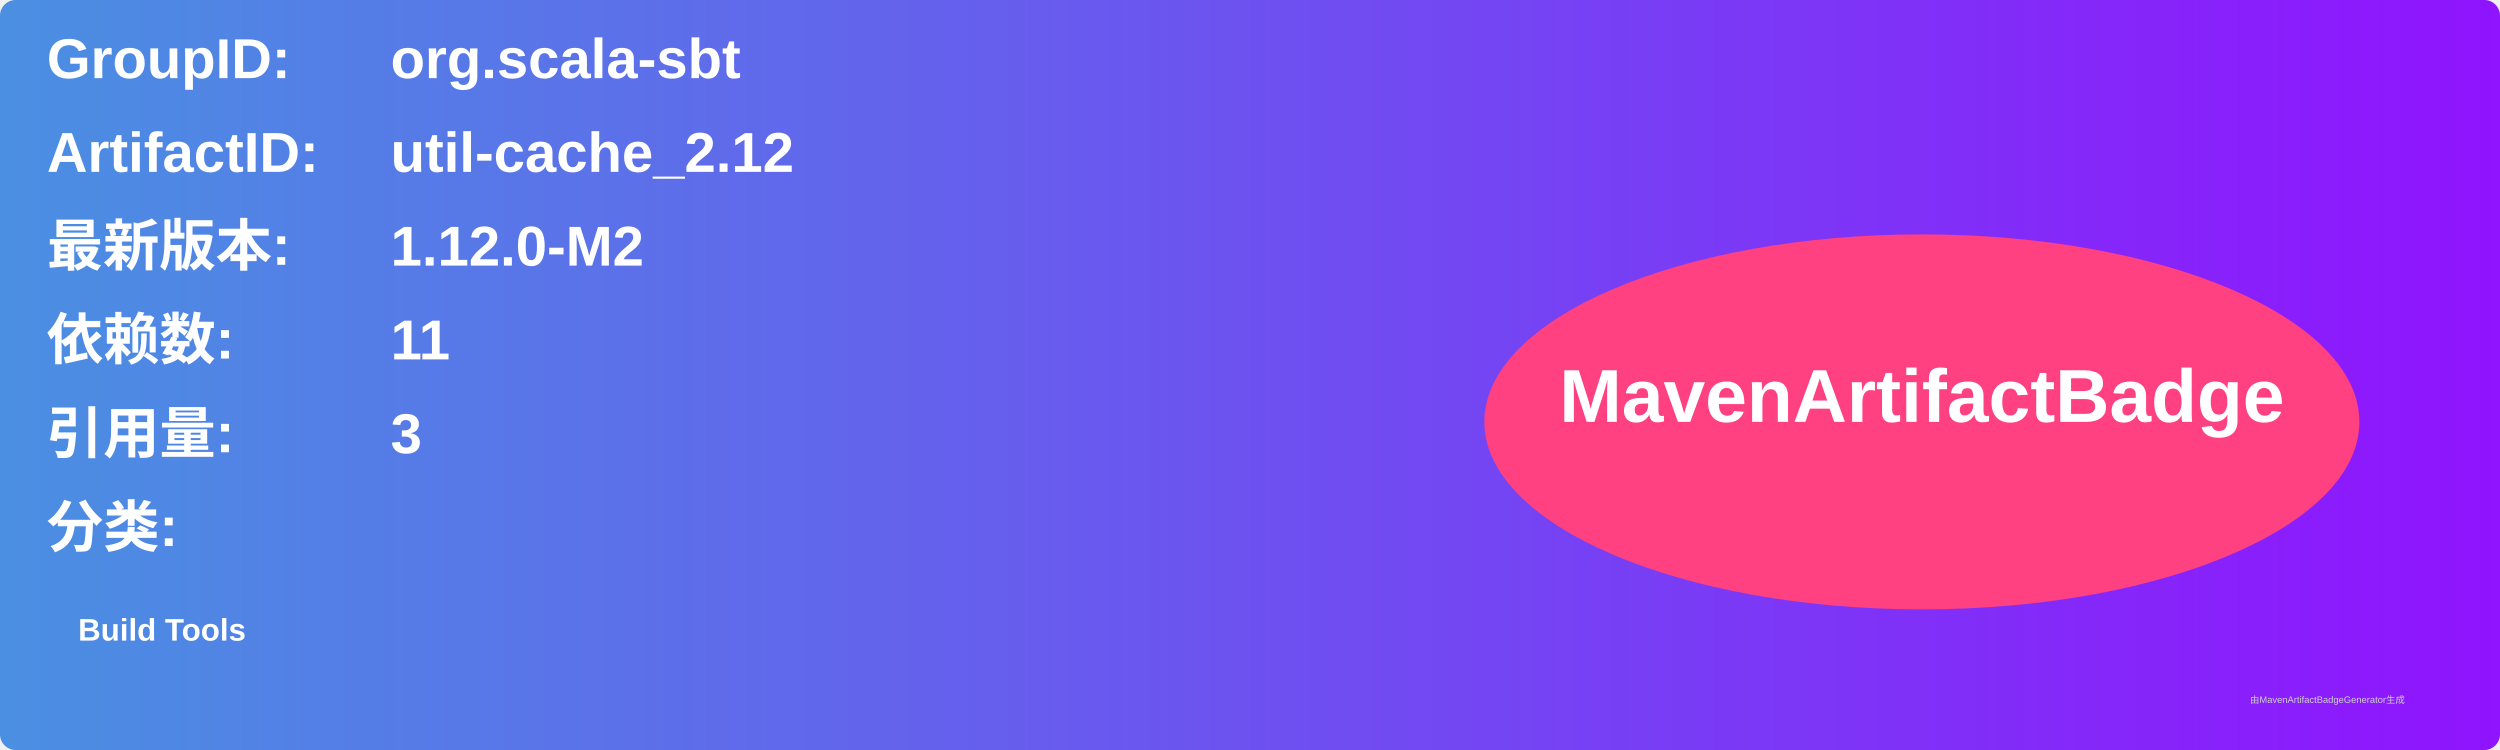
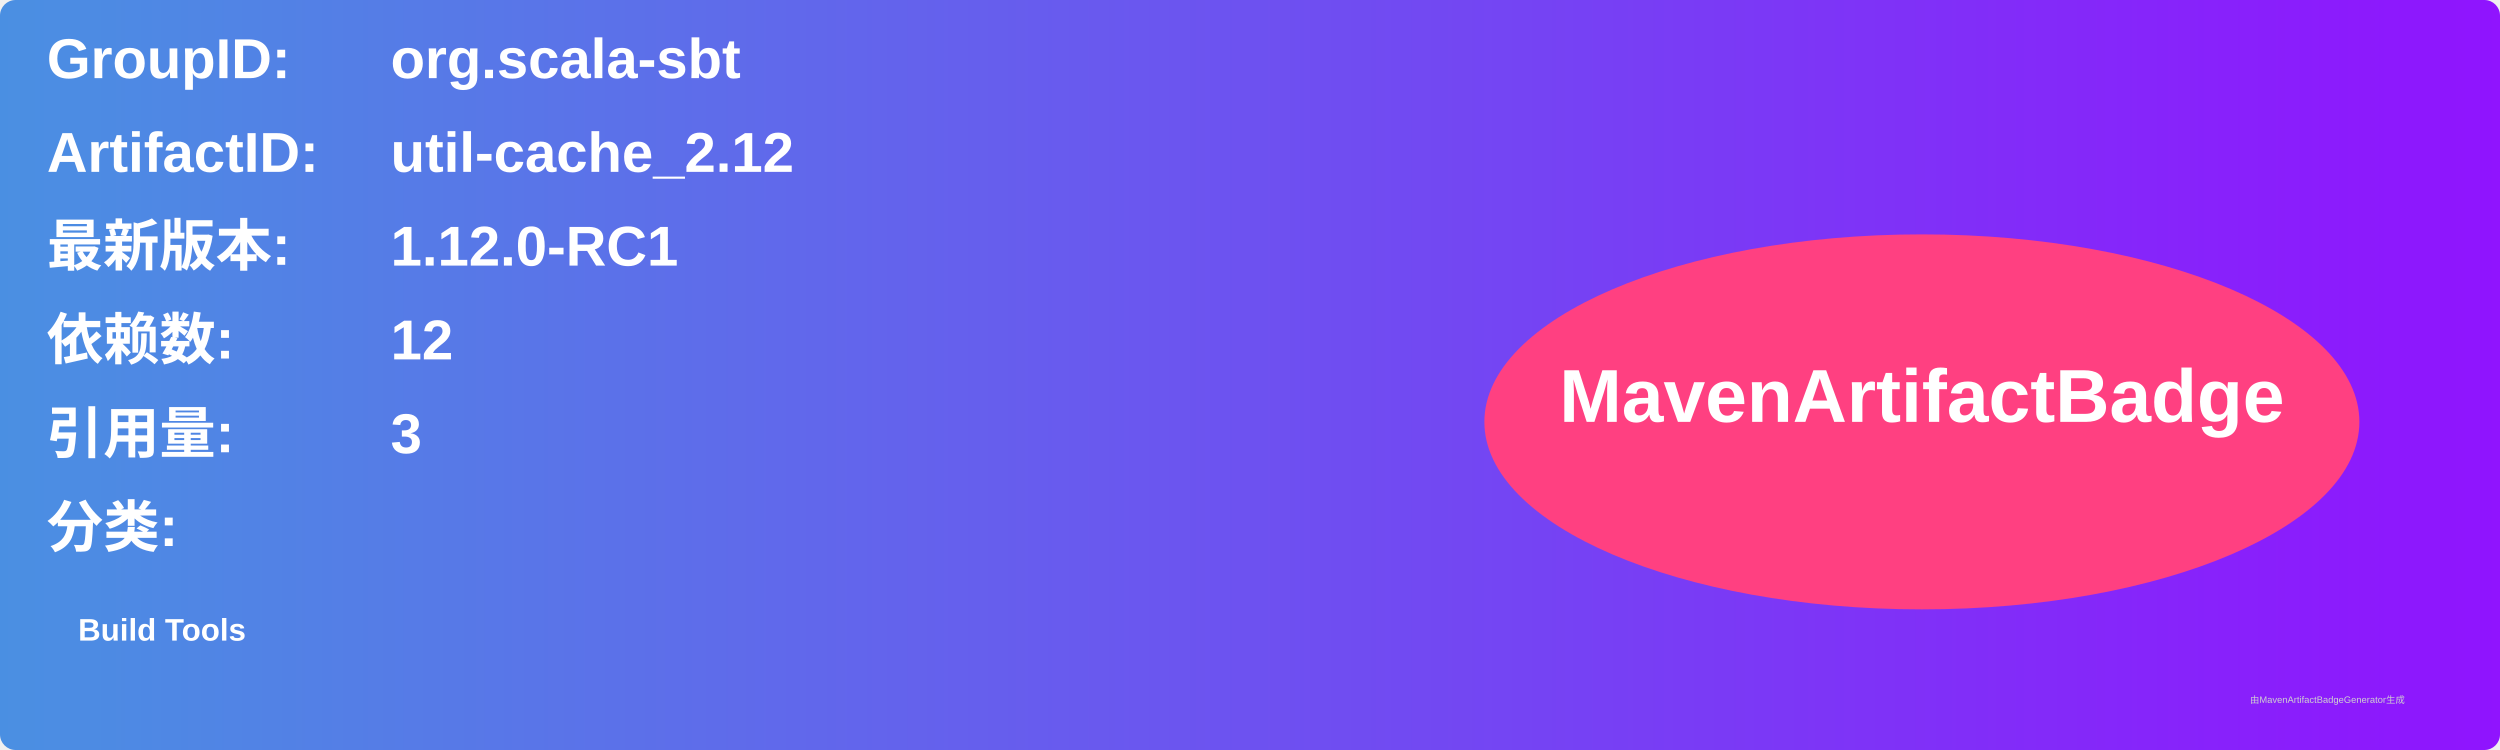
<svg xmlns="http://www.w3.org/2000/svg" width="800" height="240" viewBox="0 0 800 240">
  <linearGradient id="grad" x1="0%" y1="0%" x2="100%" y2="0%">
    <stop offset="0%" stop-color="#4a90e2" />
    <stop offset="100%" stop-color="#9013fe" />
  </linearGradient>
  <rect width="100%" height="100%" rx="5" ry="5" fill="url(#grad)" />
  <g transform="translate(15, 15)">
    <text x="0" y="10" font-family="Arial" font-size="18" fill="white" font-weight="bold" width="260">GroupID:</text>
    <text x="110" y="10" font-family="Arial" font-size="18" fill="white" font-weight="bold" width="460">org.scala-sbt</text>
    <text x="0" y="40" font-family="Arial" font-size="18" fill="white" font-weight="bold" width="260">ArtifactID:</text>
    <text x="110" y="40" font-family="Arial" font-size="18" fill="white" font-weight="bold" width="460">util-cache_2.12</text>
    <text x="0" y="70" font-family="Arial" font-size="18" fill="white" font-weight="bold">最新版本:</text>
    <text x="110" y="70" font-family="Arial" font-size="18" fill="white" font-weight="bold">
-       <tspan font-weight="bold">1.12.0-M2</tspan>
+       <tspan font-weight="bold">1.12.0-RC1</tspan>
    </text>
    <text x="0" y="100" font-family="Arial" font-size="18" fill="white" font-weight="bold">依赖数: </text>
    <text x="110" y="100" font-family="Arial" font-size="18" fill="white">
-       <tspan font-weight="bold">11</tspan>
+       <tspan font-weight="bold">12</tspan>
    </text>
    <text x="0" y="130" font-family="Arial" font-size="18" fill="white" font-weight="bold">引用量: </text>
    <text x="110" y="130" font-family="Arial" font-size="18" fill="white">
      <tspan font-weight="bold">3</tspan>
    </text>
    <text x="0" y="160" font-family="Arial" font-size="18" fill="white" font-weight="bold">分类:</text>
    <text x="10" y="190" font-family="Arial" font-size="10" fill="white">
      <tspan font-weight="bold">Build Tools</tspan>
    </text>
    <ellipse cx="600" cy="120" rx="140" ry="60" fill="#ff4081" />
    <text x="600" y="120" text-anchor="middle" font-family="Arial" font-size="24" fill="white" font-weight="bold">MavenArtifactBadge</text>
  </g>
  <text x="720" y="225" font-family="Arial" font-size="3" fill="#d0d0d0">由MavenArtifactBadgeGenerator生成</text>
</svg>
